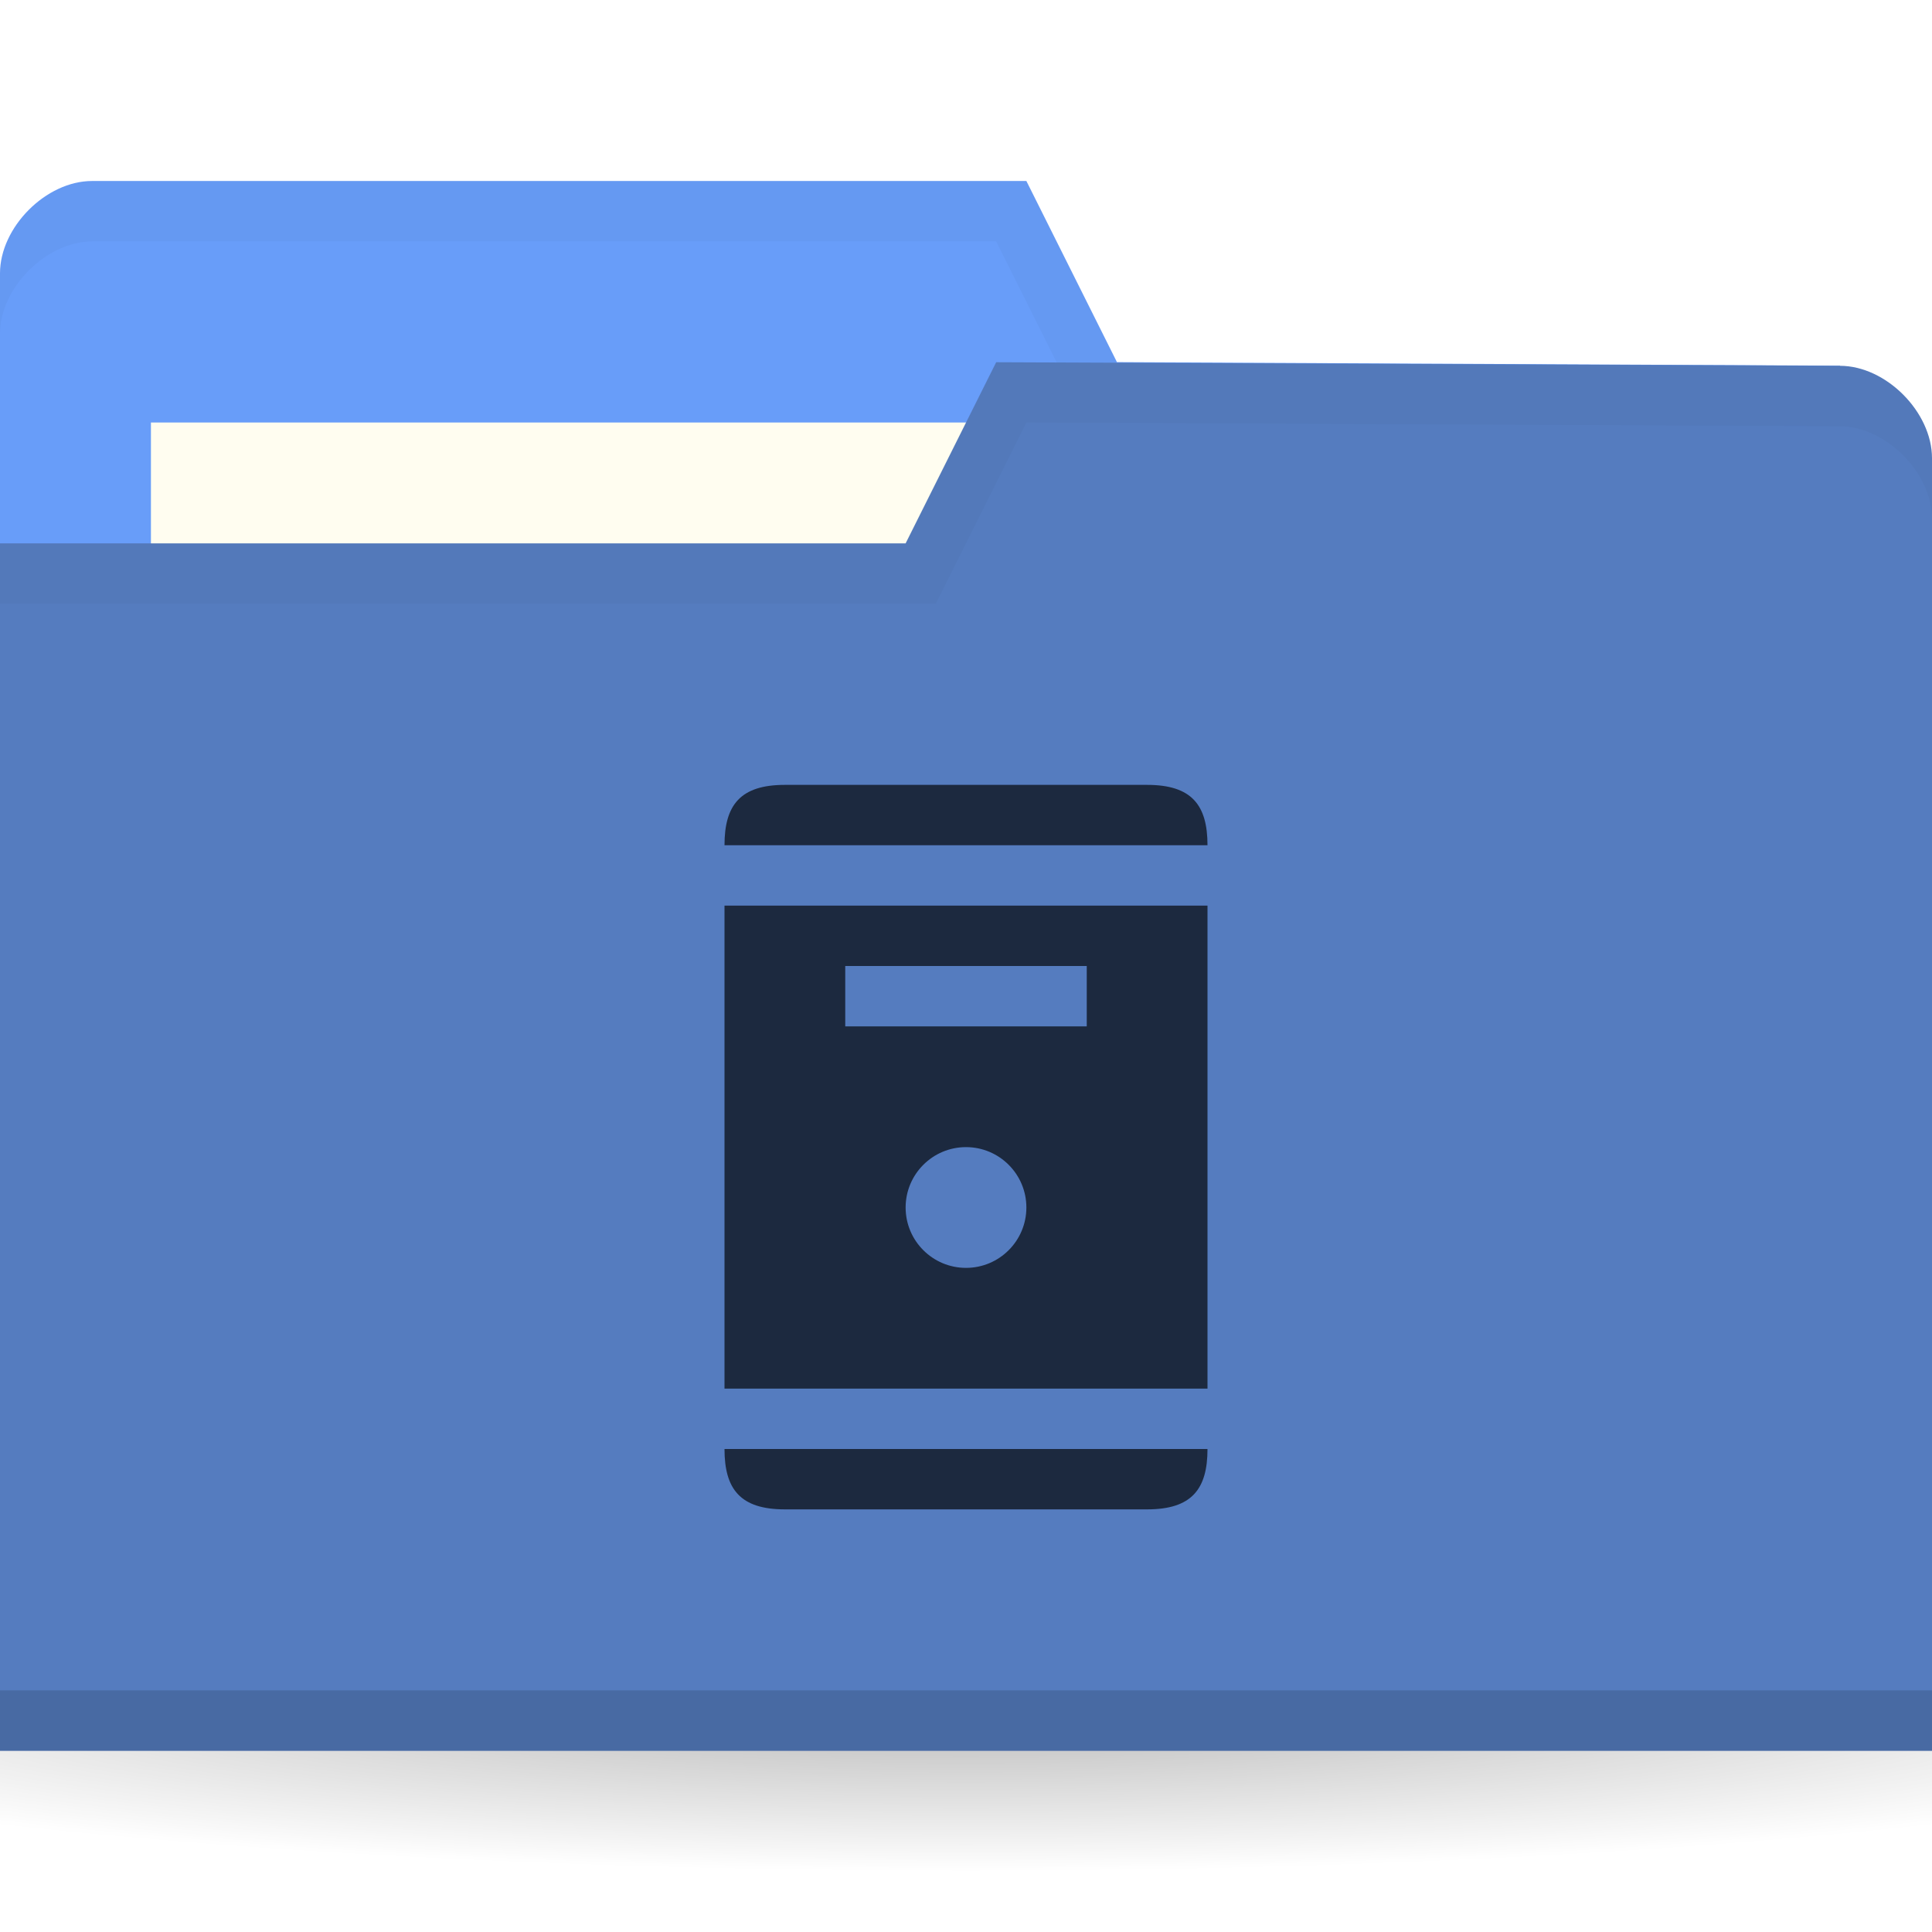
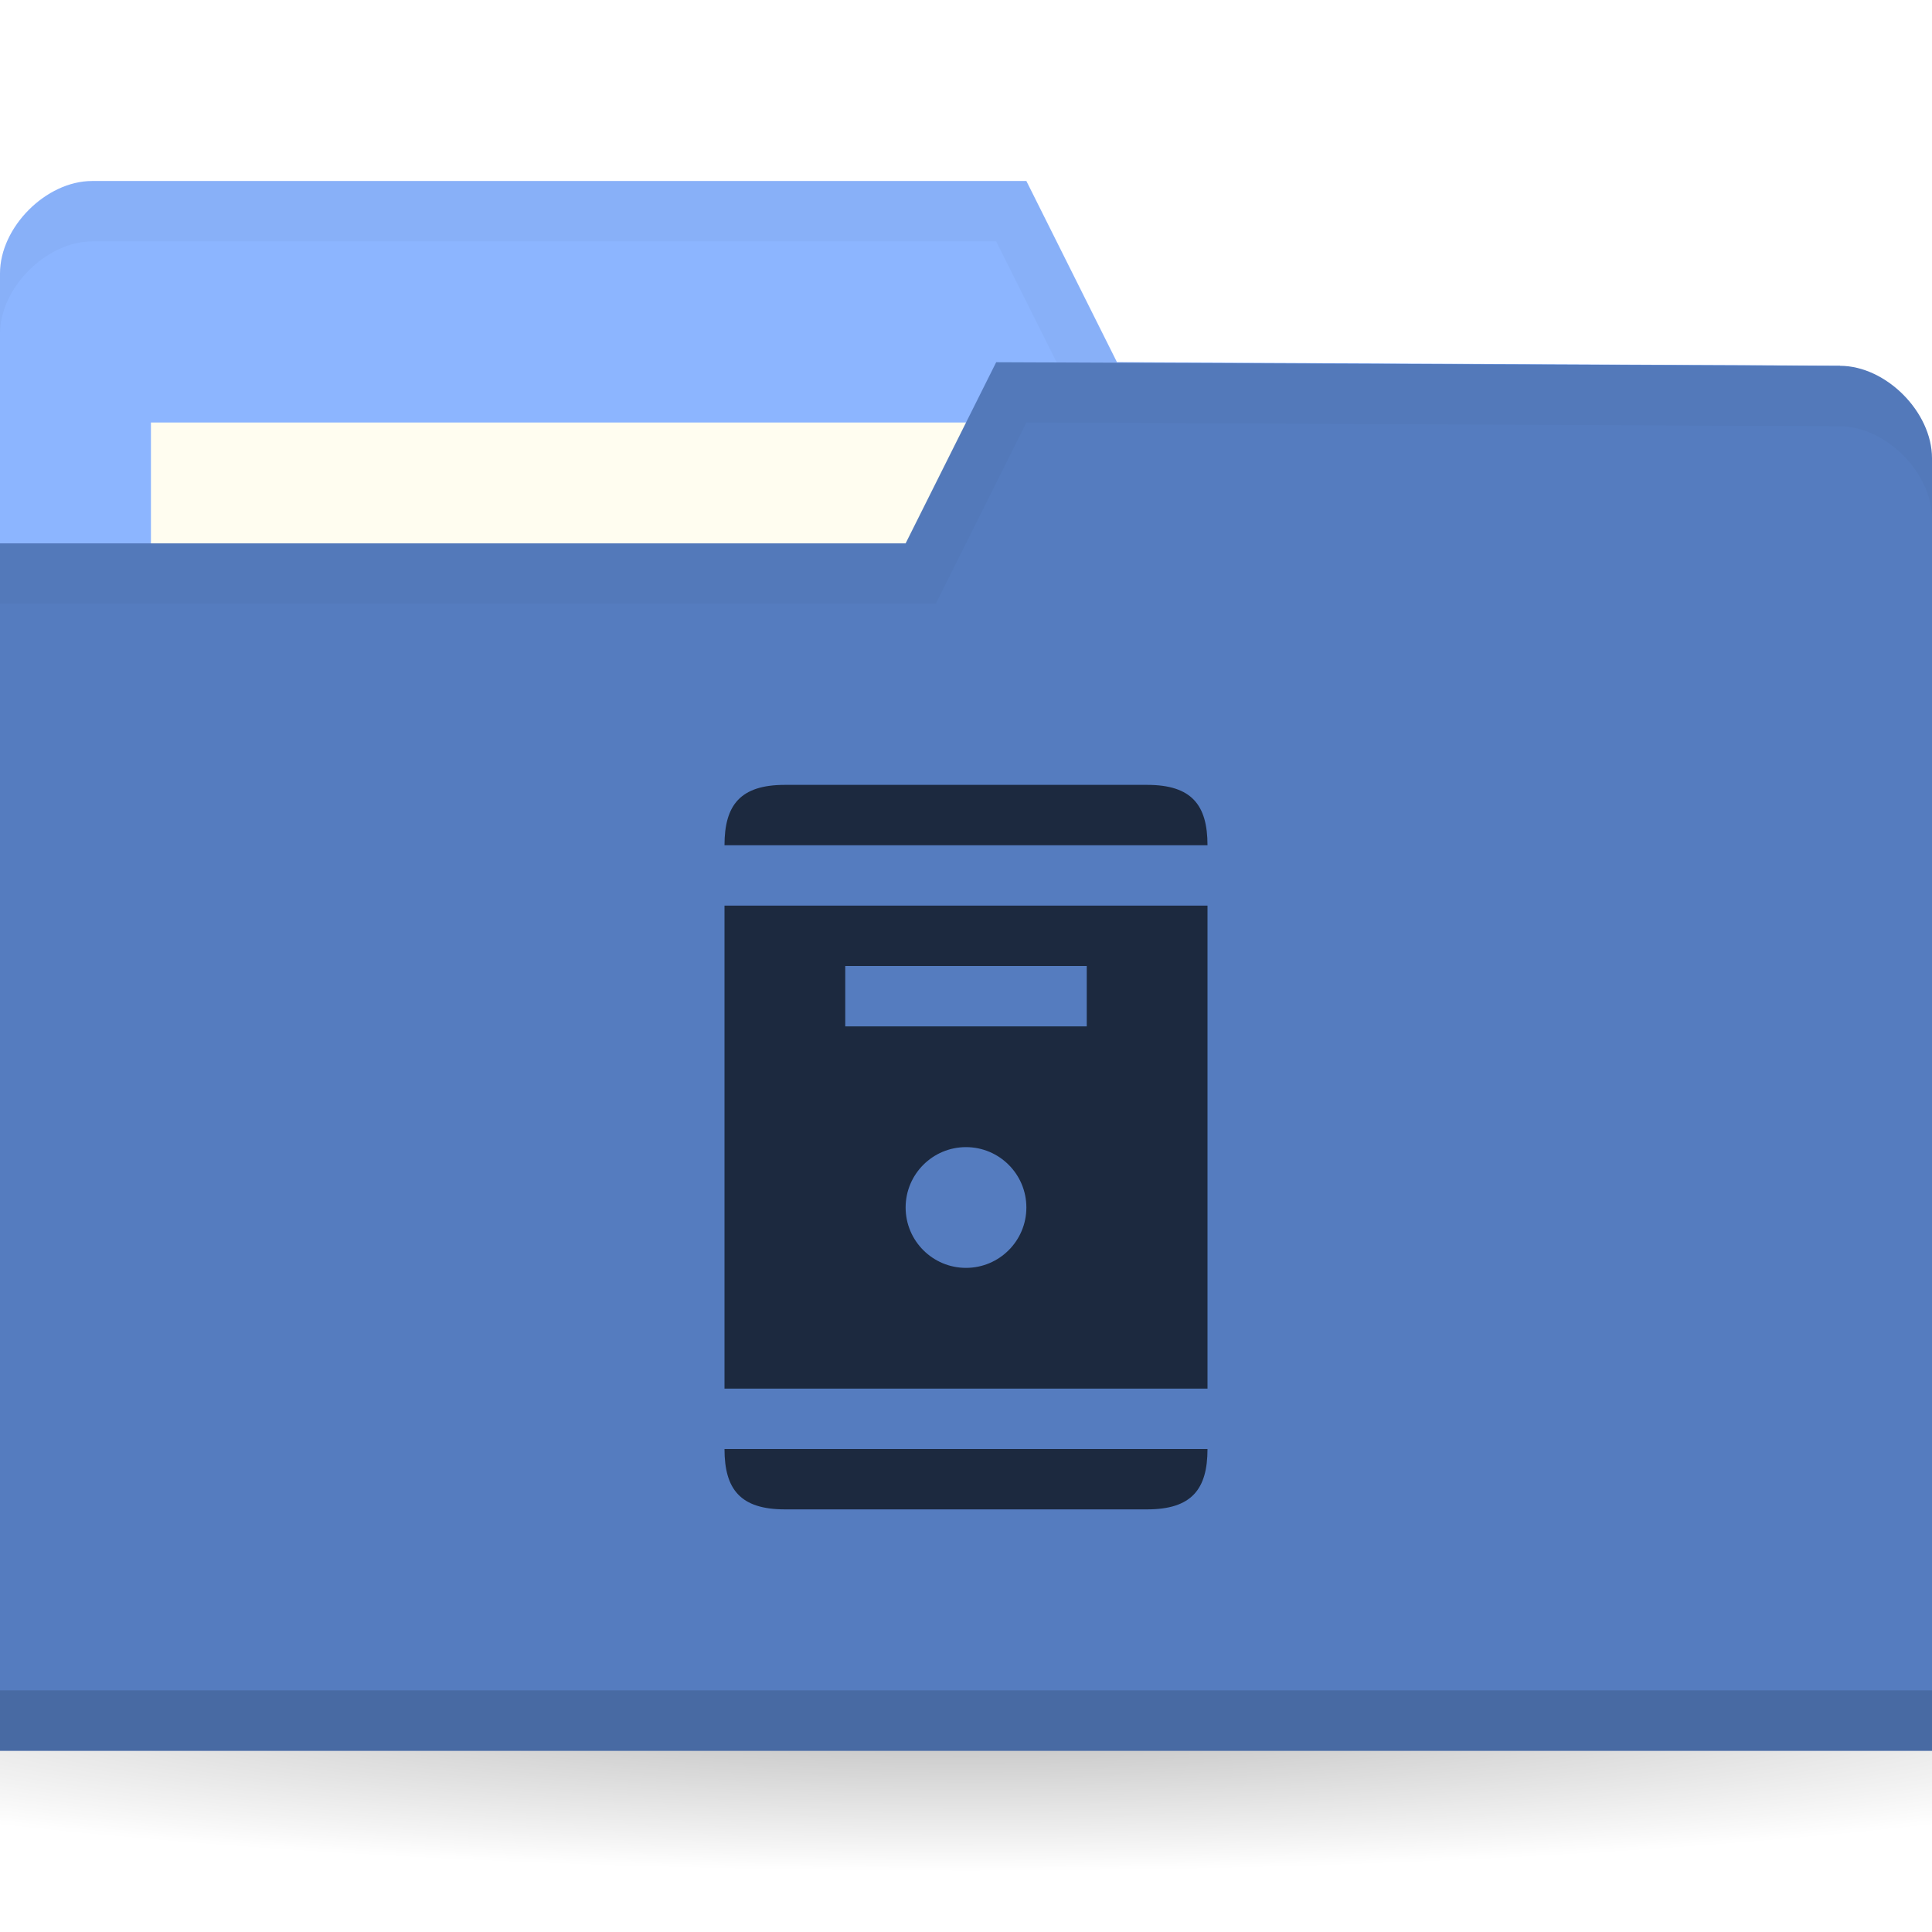
<svg xmlns="http://www.w3.org/2000/svg" viewBox="0 0 32 32">
  <defs>
    <radialGradient id="radialGradient3031" gradientUnits="userSpaceOnUse" gradientTransform="matrix(1,0,0,0.1044776,0,50.59701)" cx="32.5" cy="56.5" r="33.5">
      <stop style="stop-color:#000;stop-opacity:1" />
      <stop offset="1" style="stop-color:#000;stop-opacity:0" />
    </radialGradient>
  </defs>
  <g transform="translate(0,-1020.362)">
    <path d="m 66 56.5 c 0 1.933 -14.998 3.5 -33.5 3.5 -18.502 0 -33.5 -1.567 -33.5 -3.5 0 -1.933 14.998 -3.5 33.5 -3.5 18.502 0 33.5 1.567 33.5 3.5 z" transform="matrix(0.7164179,0,0,0.8571429,-7.283582,999.9336)" style="fill:url(#radialGradient3031);opacity:0.3;fill-opacity:1;stroke:none" />
-     <path d="m 0 1024.89 0 21.412 32 0 0 -10.706 -1.524 -9.177 -11.976 -0.059 -1.5 -3 -15.476 0 c -0.762 0 -1.524 0.765 -1.524 1.53 z" style="fill:#689df9;fill-opacity:1;stroke:none" />
+     <path d="m 0 1024.89 0 21.412 32 0 0 -10.706 -1.524 -9.177 -11.976 -0.059 -1.5 -3 -15.476 0 c -0.762 0 -1.524 0.765 -1.524 1.53 z" style="fill:#8cb5ff;fill-opacity:1;stroke:none" />
    <rect width="15.786" height="5.941" x="2.5" y="1027.36" style="fill:#fffdf0;fill-opacity:1;stroke:none" />
    <path d="m 1.531 1023.36 c -0.762 0 -1.531 0.767 -1.531 1.531 l 0 1 c 0 -0.765 0.769 -1.531 1.531 -1.531 l 14.969 0 1.5 3 12.469 0.062 1.531 9.172 0 -1 -1.531 -9.172 -11.969 -0.062 -1.5 -3 z" style="fill:#000;opacity:0.03;fill-opacity:1;stroke:none" />
    <path d="m 32 1027.95 0 21.412 -32 0 0 -20 15 0 1.5 -3 13.976 0.059 c 0.762 0 1.524 0.765 1.524 1.53 z" style="fill:#557cbf;fill-opacity:1;stroke:none" />
    <path d="m 0 1048.36 0 1 32 0 0 -1 z" style="fill:#000;opacity:0.15;fill-opacity:1;stroke:none" />
    <path d="m 16.5 1026.36 -1.5 3 -15 0 0 1 15.5 0 1.5 -3 13.469 0.062 c 0.762 0 1.531 0.767 1.531 1.531 l 0 -1 c 0 -0.765 -0.769 -1.531 -1.531 -1.531 z" style="fill:#000;opacity:0.03;fill-opacity:1;stroke:none" />
    <path d="m 13 13 c -0.739 0 -1 0.335 -1 1 l 8 0 c 0 -0.665 -0.261 -1 -1 -1 l -6 0 z m -1 2 l 0 8 l 8 0 l 0 -8 l -8 0 z m 2 1 l 4 0 l 0 1 l -4 0 l 0 -1 z m 2 3 c 0.552 0 1 0.448 1 1 c 0 0.552 -0.448 1 -1 1 c -0.552 0 -1 -0.448 -1 -1 c 0 -0.552 0.448 -1 1 -1 z m -4 5 c 0 0.665 0.261 1 1 1 l 6 0 c 0.739 0 1 -0.335 1 -1 l -8 0 z" transform="translate(0,1020.362)" style="fill:#1c293f;opacity:1;fill-opacity:1;stroke:none;fill-rule:evenodd" />
  </g>
</svg>
